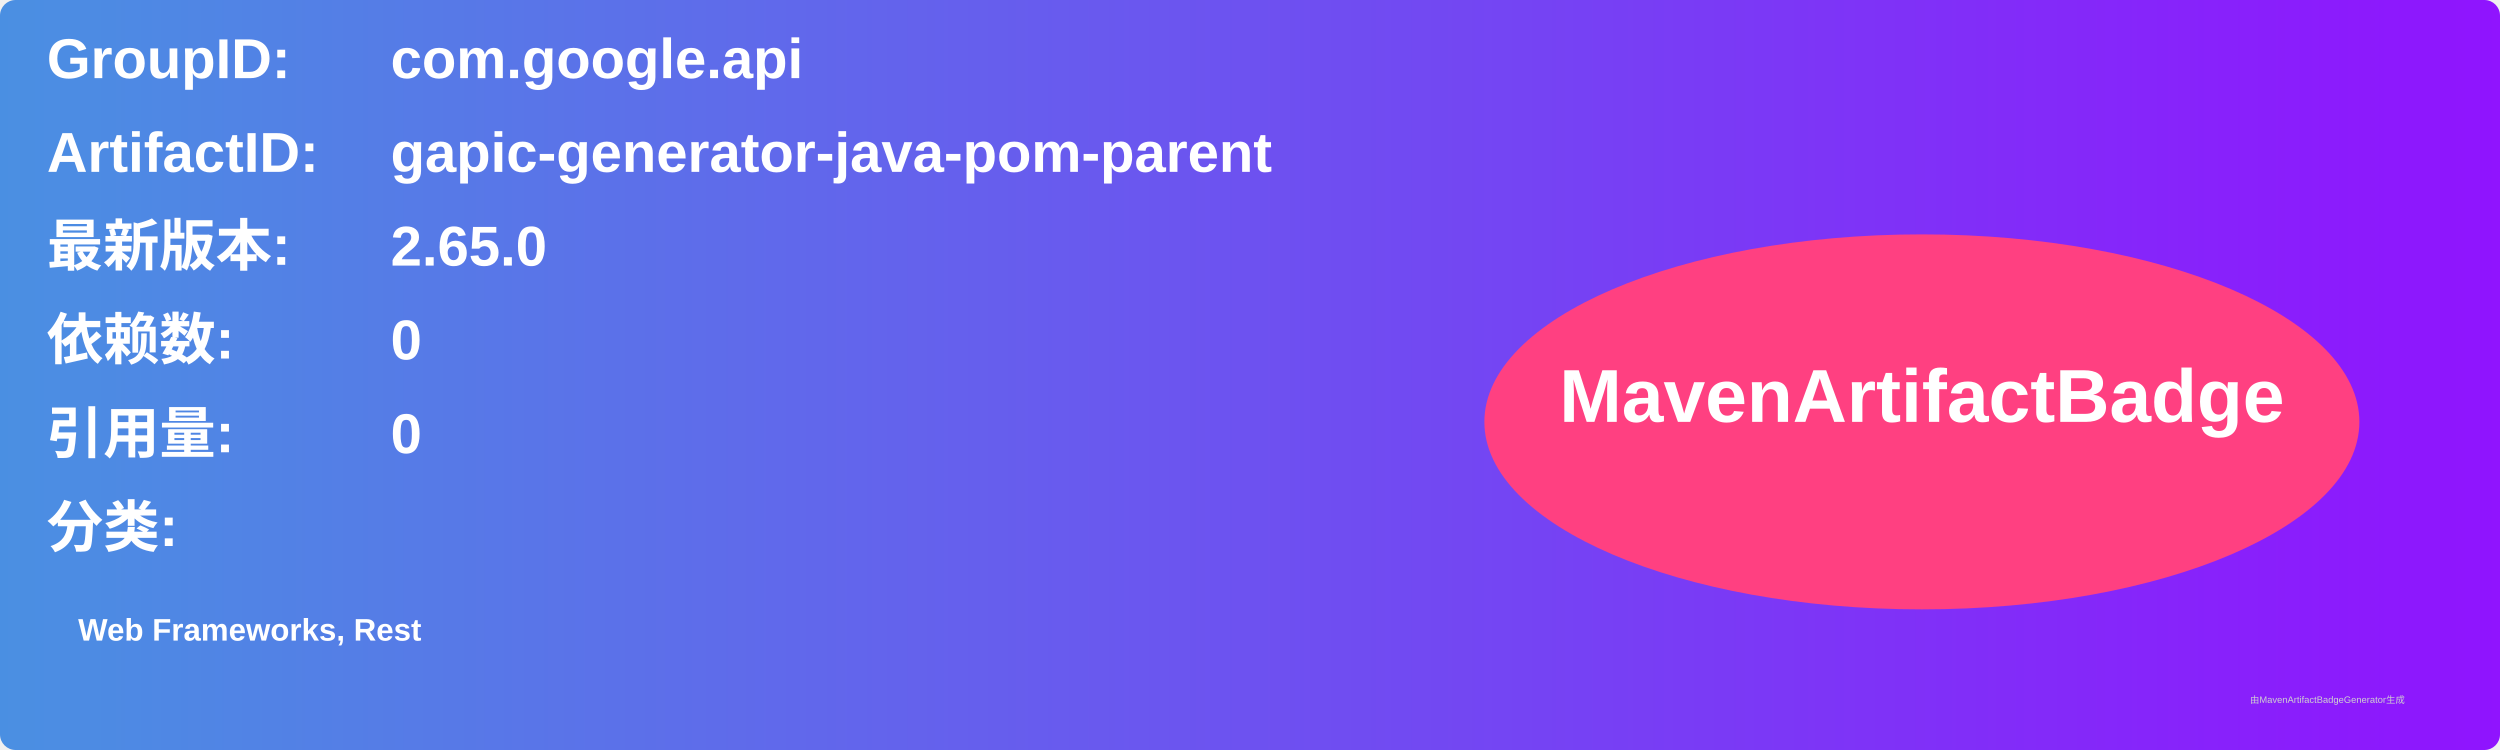
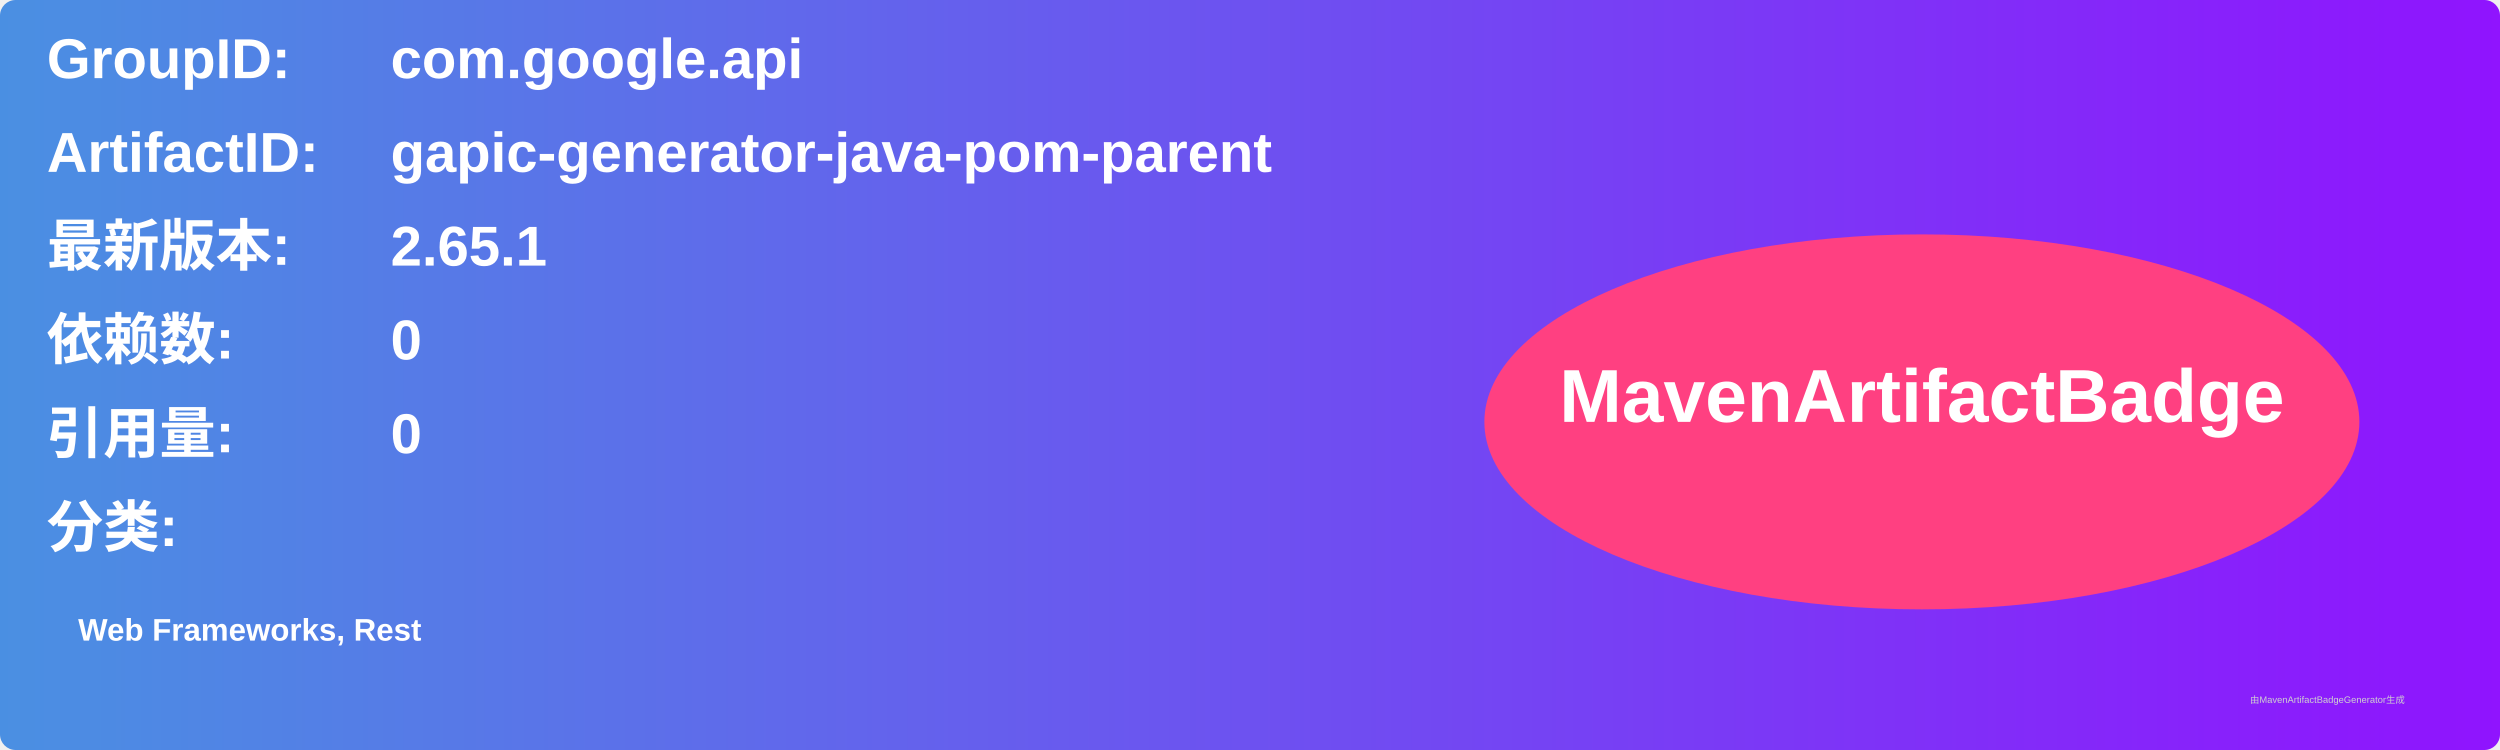
<svg xmlns="http://www.w3.org/2000/svg" width="800" height="240" viewBox="0 0 800 240">
  <linearGradient id="grad" x1="0%" y1="0%" x2="100%" y2="0%">
    <stop offset="0%" stop-color="#4a90e2" />
    <stop offset="100%" stop-color="#9013fe" />
  </linearGradient>
  <rect width="100%" height="100%" rx="5" ry="5" fill="url(#grad)" />
  <g transform="translate(15, 15)">
    <text x="0" y="10" font-family="Arial" font-size="18" fill="white" font-weight="bold" width="260">GroupID:</text>
    <text x="110" y="10" font-family="Arial" font-size="18" fill="white" font-weight="bold" width="460">com.google.api</text>
    <text x="0" y="40" font-family="Arial" font-size="18" fill="white" font-weight="bold" width="260">ArtifactID:</text>
    <text x="110" y="40" font-family="Arial" font-size="18" fill="white" font-weight="bold" width="460">gapic-generator-java-pom-parent</text>
    <text x="0" y="70" font-family="Arial" font-size="18" fill="white" font-weight="bold">最新版本:</text>
    <text x="110" y="70" font-family="Arial" font-size="18" fill="white" font-weight="bold">
-       <tspan font-weight="bold">2.65.0</tspan>
+       <tspan font-weight="bold">2.65.1</tspan>
    </text>
    <text x="0" y="100" font-family="Arial" font-size="18" fill="white" font-weight="bold">依赖数: </text>
    <text x="110" y="100" font-family="Arial" font-size="18" fill="white">
      <tspan font-weight="bold">0</tspan>
    </text>
    <text x="0" y="130" font-family="Arial" font-size="18" fill="white" font-weight="bold">引用量: </text>
    <text x="110" y="130" font-family="Arial" font-size="18" fill="white">
      <tspan font-weight="bold">0</tspan>
    </text>
    <text x="0" y="160" font-family="Arial" font-size="18" fill="white" font-weight="bold">分类:</text>
    <text x="10" y="190" font-family="Arial" font-size="10" fill="white">
      <tspan font-weight="bold">Web Frameworks, Rest</tspan>
    </text>
    <ellipse cx="600" cy="120" rx="140" ry="60" fill="#ff4081" />
    <text x="600" y="120" text-anchor="middle" font-family="Arial" font-size="24" fill="white" font-weight="bold">MavenArtifactBadge</text>
  </g>
  <text x="720" y="225" font-family="Arial" font-size="3" fill="#d0d0d0">由MavenArtifactBadgeGenerator生成</text>
</svg>
